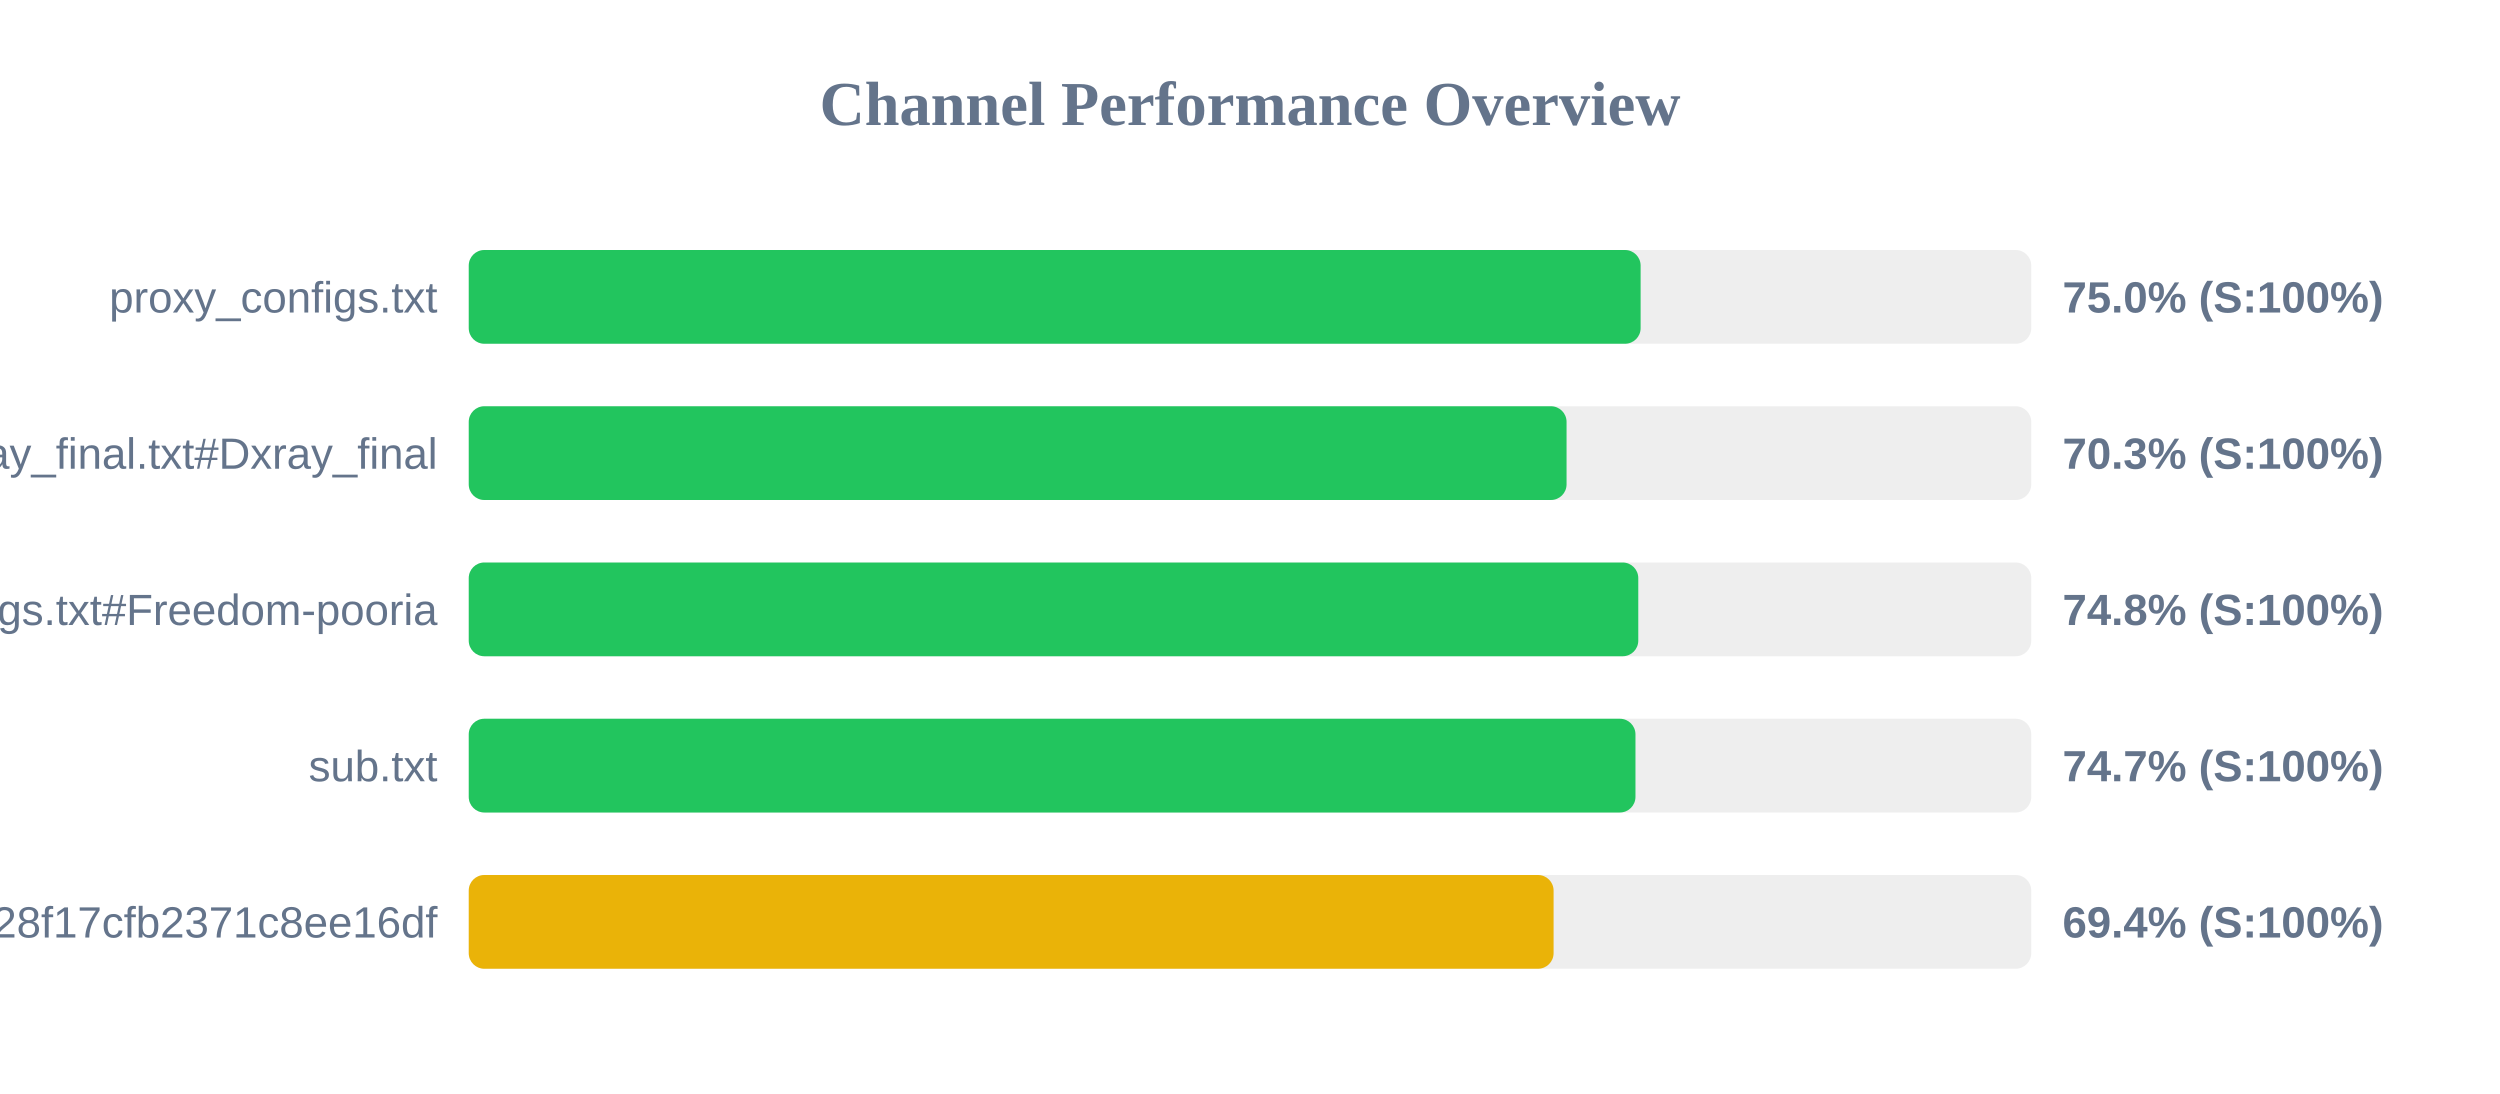
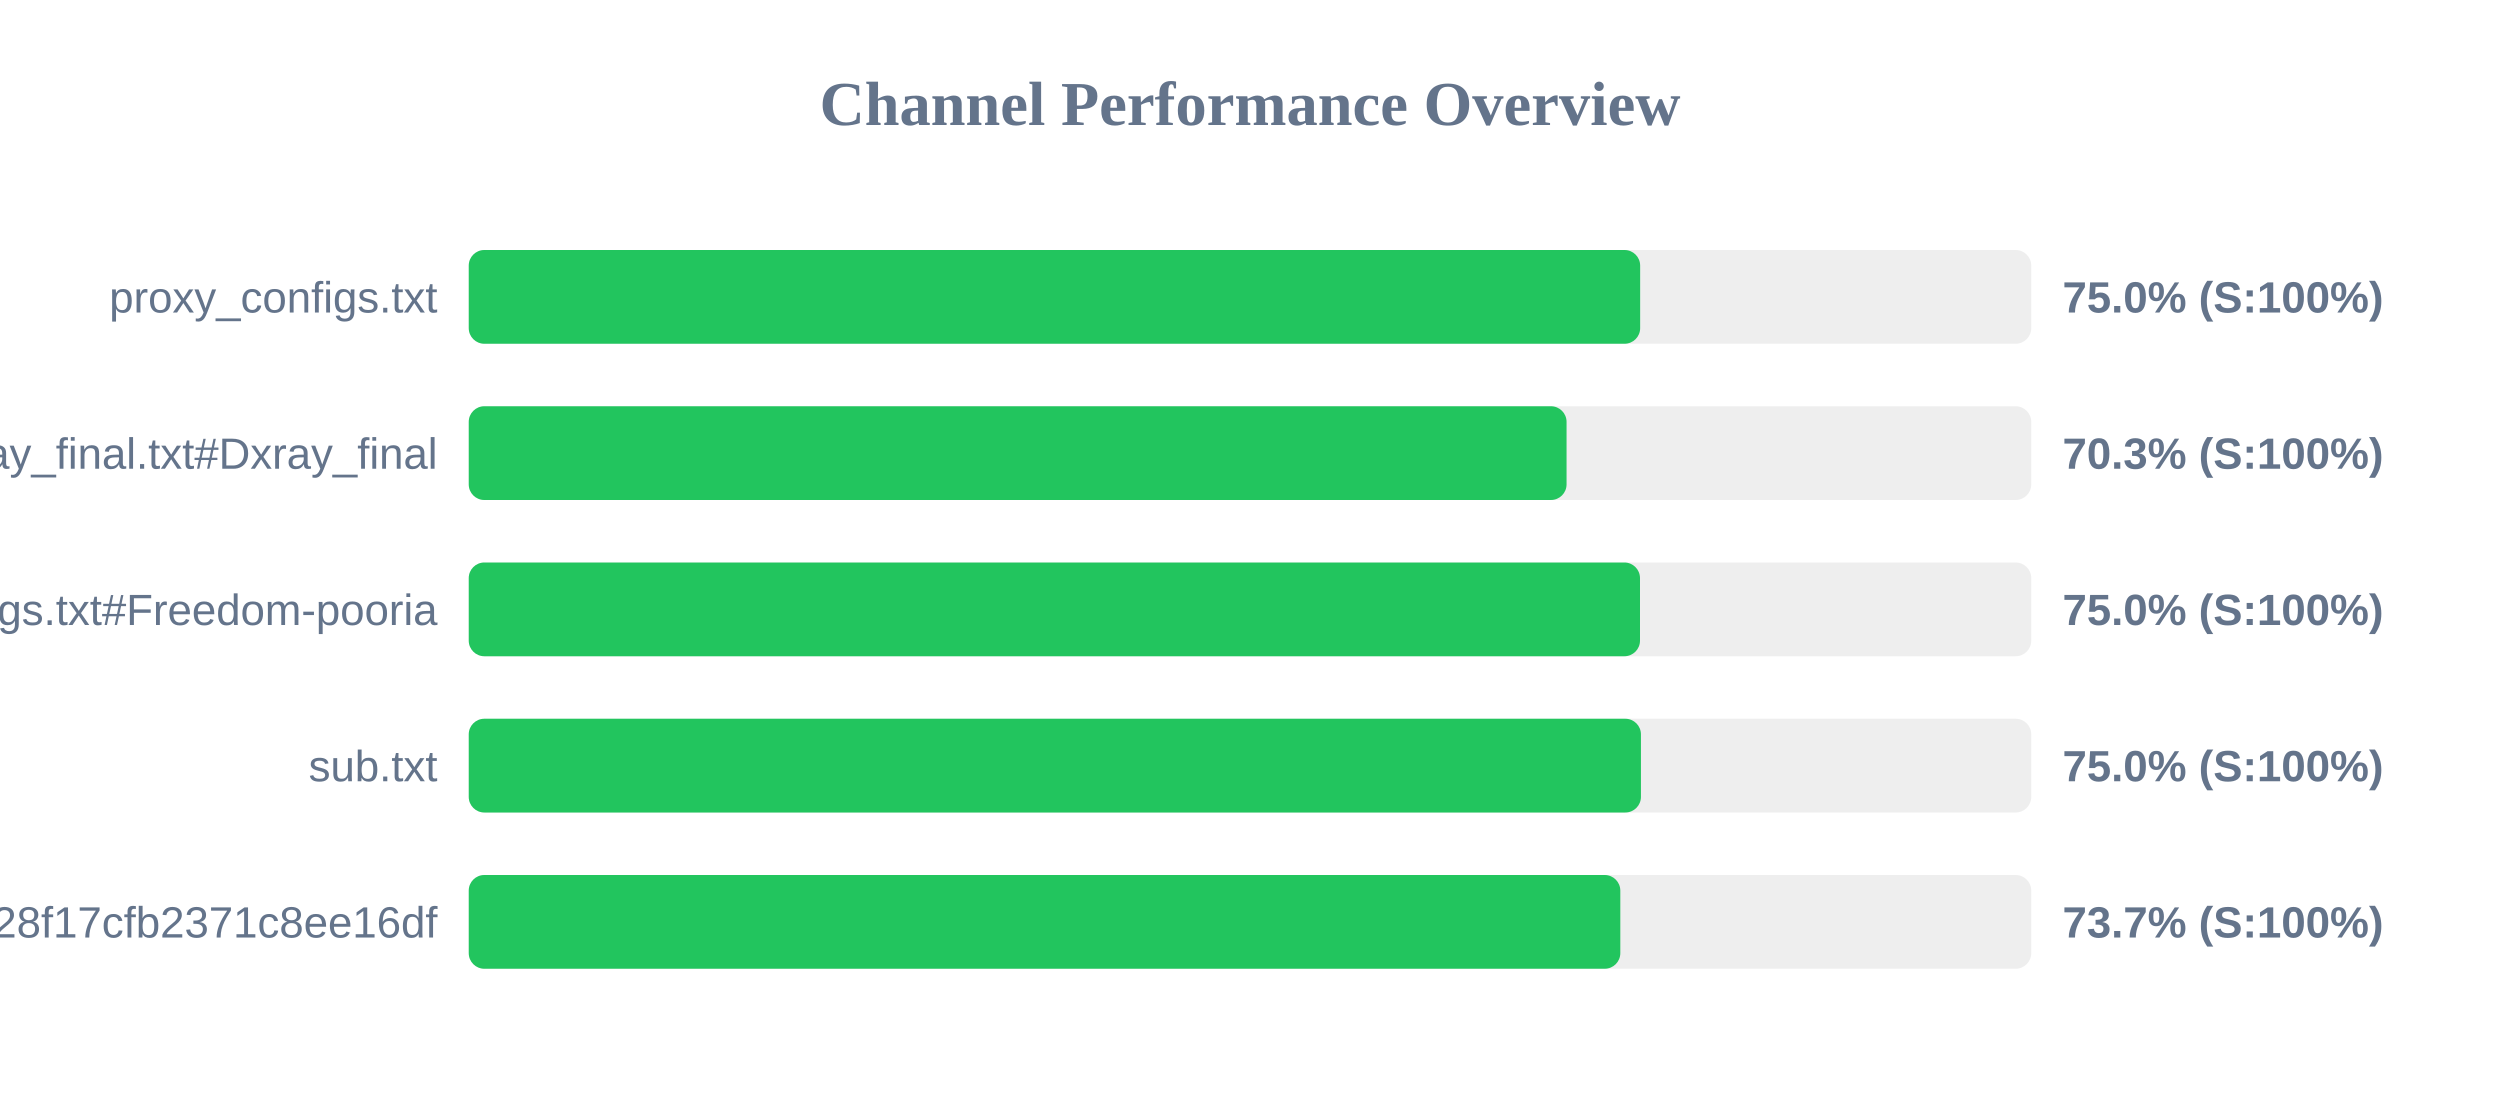
<svg xmlns="http://www.w3.org/2000/svg" width="800" height="350" version="1.1">
  <style>
        .row { font: 14px Arial; fill: #64748b; }
        .score { font: bold 14px Arial; fill: #64748b; }
    </style>
  <text x="400" y="40" text-anchor="middle" font-size="20px" font-weight="bold" fill="#64748b">Channel Performance Overview</text>
  <rect x="150" y="80" width="500" height="30" fill="#eee" rx="5" />
-   <rect x="150" y="80" width="375.0" height="30" fill="#22c55e" rx="5" />
+   <rect x="150" y="80" width="374.85" height="30" fill="#22c55e" rx="5" />
  <text x="140" y="100" text-anchor="end" class="row">proxy_configs.txt</text>
  <text x="660" y="100" text-anchor="start" class="score">75.0% (S:100%)</text>
  <rect x="150" y="130" width="500" height="30" fill="#eee" rx="5" />
  <rect x="150" y="130" width="351.3" height="30" fill="#22c55e" rx="5" />
  <text x="140" y="150" text-anchor="end" class="row">xray_final.txt#Dxray_final</text>
  <text x="660" y="150" text-anchor="start" class="score">70.3% (S:100%)</text>
  <rect x="150" y="180" width="500" height="30" fill="#eee" rx="5" />
-   <rect x="150" y="180" width="374.25" height="30" fill="#22c55e" rx="5" />
+   <rect x="150" y="180" width="374.8" height="30" fill="#22c55e" rx="5" />
  <text x="140" y="200" text-anchor="end" class="row">v2ray_configs.txt#Freedom-pooria</text>
-   <text x="660" y="200" text-anchor="start" class="score">74.8% (S:100%)</text>
+   <text x="660" y="200" text-anchor="start" class="score">75.0% (S:100%)</text>
  <rect x="150" y="230" width="500" height="30" fill="#eee" rx="5" />
-   <rect x="150" y="230" width="373.35" height="30" fill="#22c55e" rx="5" />
+   <rect x="150" y="230" width="375.1" height="30" fill="#22c55e" rx="5" />
  <text x="140" y="250" text-anchor="end" class="row">sub.txt</text>
-   <text x="660" y="250" text-anchor="start" class="score">74.7% (S:100%)</text>
+   <text x="660" y="250" text-anchor="start" class="score">75.0% (S:100%)</text>
  <rect x="150" y="280" width="500" height="30" fill="#eee" rx="5" />
-   <rect x="150" y="280" width="347.15" height="30" fill="#eab308" rx="5" />
+   <rect x="150" y="280" width="368.5" height="30" fill="#22c55e" rx="5" />
  <text x="140" y="300" text-anchor="end" class="row">?token=fedfed7b41b828f17cfb2371c8ee16df</text>
-   <text x="660" y="300" text-anchor="start" class="score">69.4% (S:100%)</text>
+   <text x="660" y="300" text-anchor="start" class="score">73.7% (S:100%)</text>
</svg>
